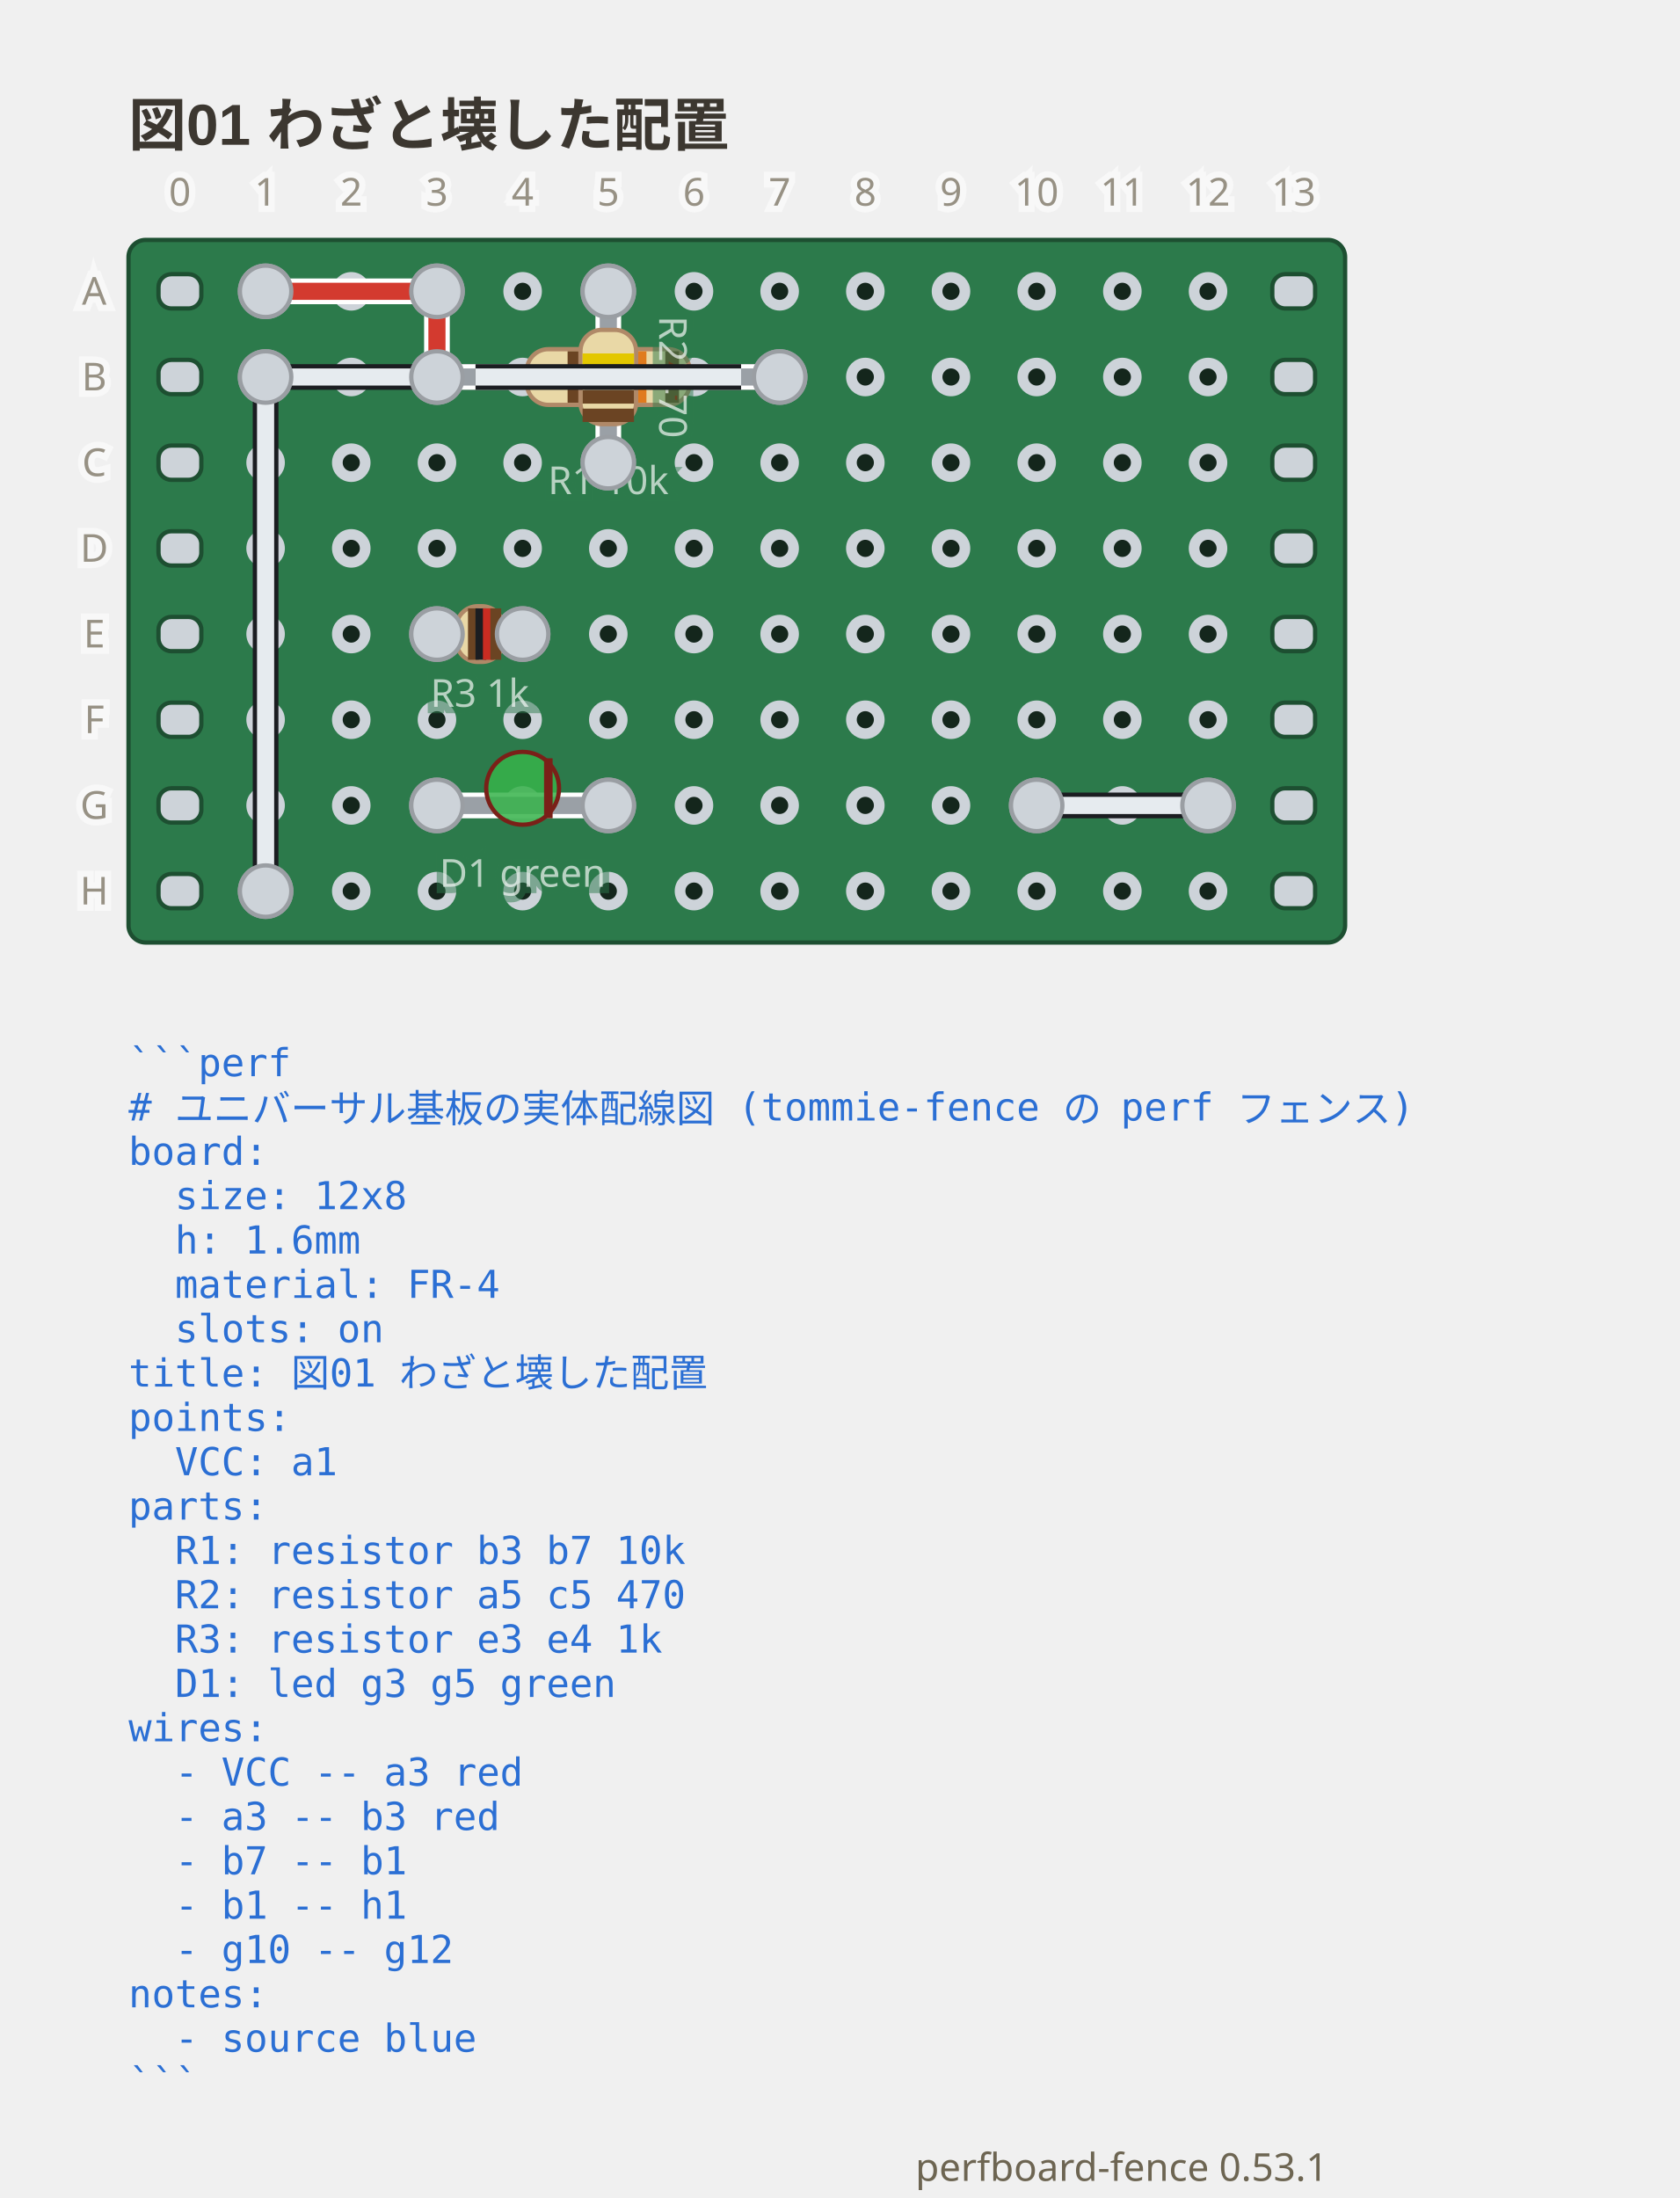
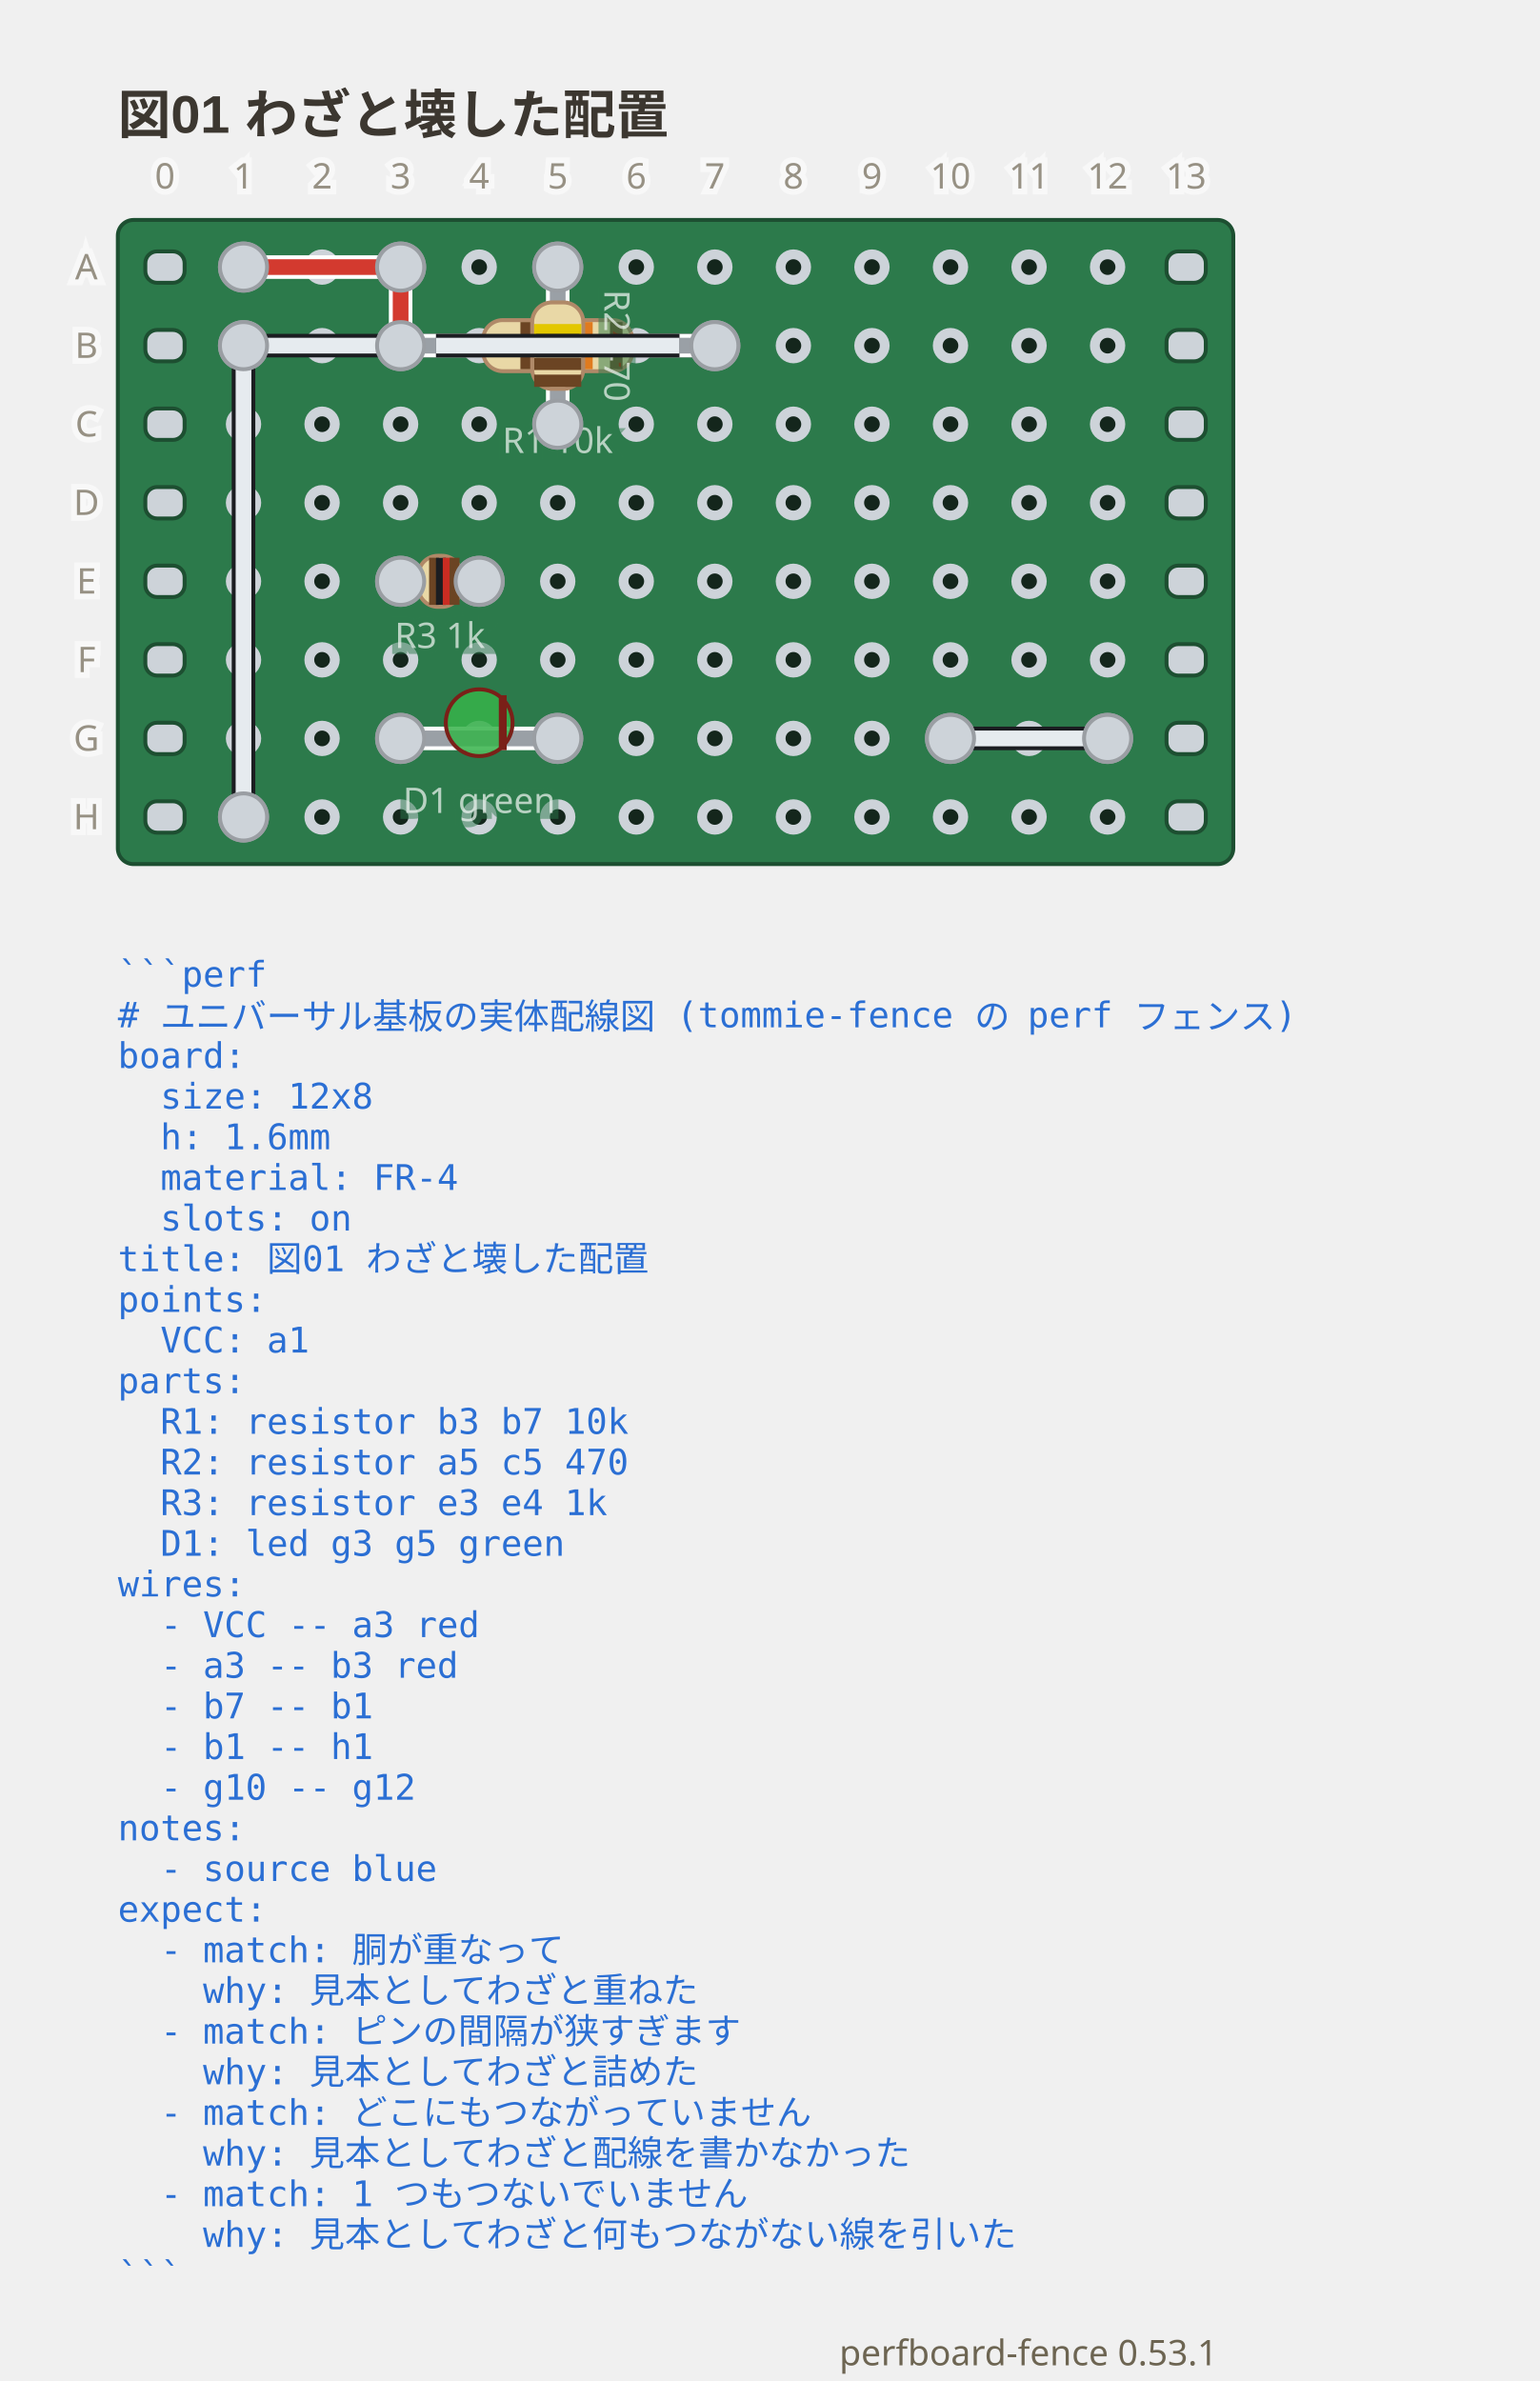
- <svg xmlns="http://www.w3.org/2000/svg" viewBox="0 0 392 513.05" width="392" height="513.05" data-perfboard-fence="0.53.1" role="img">
+ <svg xmlns="http://www.w3.org/2000/svg" viewBox="0 0 392 606.2" width="392" height="606.2" data-perfboard-fence="0.53.1" role="img">
  <text x="30" y="34" text-anchor="start" font-family="'Segoe UI', 'Helvetica Neue', Arial, 'Noto Sans', 'Hiragino Sans', 'Yu Gothic UI', 'Noto Sans CJK JP', sans-serif" fill="#3c3730" font-size="13.5" font-weight="600">図01 わざと壊した配置</text>
  <rect x="30" y="56" width="284" height="164" rx="4" fill="#2c7a4b" stroke="#1d4f31" stroke-width="1" />
  <circle cx="62" cy="68" r="3.25" fill="#14261c" stroke="#cdd3d9" stroke-width="2.5" />
  <circle cx="82" cy="68" r="3.25" fill="#14261c" stroke="#cdd3d9" stroke-width="2.5" />
  <circle cx="102" cy="68" r="3.25" fill="#14261c" stroke="#cdd3d9" stroke-width="2.5" />
  <circle cx="122" cy="68" r="3.25" fill="#14261c" stroke="#cdd3d9" stroke-width="2.5" />
  <circle cx="142" cy="68" r="3.25" fill="#14261c" stroke="#cdd3d9" stroke-width="2.5" />
  <circle cx="162" cy="68" r="3.25" fill="#14261c" stroke="#cdd3d9" stroke-width="2.5" />
  <circle cx="182" cy="68" r="3.25" fill="#14261c" stroke="#cdd3d9" stroke-width="2.5" />
  <circle cx="202" cy="68" r="3.25" fill="#14261c" stroke="#cdd3d9" stroke-width="2.5" />
  <circle cx="222" cy="68" r="3.25" fill="#14261c" stroke="#cdd3d9" stroke-width="2.5" />
  <circle cx="242" cy="68" r="3.25" fill="#14261c" stroke="#cdd3d9" stroke-width="2.5" />
  <circle cx="262" cy="68" r="3.25" fill="#14261c" stroke="#cdd3d9" stroke-width="2.5" />
  <circle cx="282" cy="68" r="3.25" fill="#14261c" stroke="#cdd3d9" stroke-width="2.5" />
  <circle cx="62" cy="88" r="3.25" fill="#14261c" stroke="#cdd3d9" stroke-width="2.5" />
  <circle cx="82" cy="88" r="3.25" fill="#14261c" stroke="#cdd3d9" stroke-width="2.5" />
  <circle cx="102" cy="88" r="3.25" fill="#14261c" stroke="#cdd3d9" stroke-width="2.5" />
  <circle cx="122" cy="88" r="3.25" fill="#14261c" stroke="#cdd3d9" stroke-width="2.5" />
  <circle cx="142" cy="88" r="3.25" fill="#14261c" stroke="#cdd3d9" stroke-width="2.5" />
  <circle cx="162" cy="88" r="3.25" fill="#14261c" stroke="#cdd3d9" stroke-width="2.5" />
  <circle cx="182" cy="88" r="3.25" fill="#14261c" stroke="#cdd3d9" stroke-width="2.5" />
  <circle cx="202" cy="88" r="3.25" fill="#14261c" stroke="#cdd3d9" stroke-width="2.5" />
  <circle cx="222" cy="88" r="3.25" fill="#14261c" stroke="#cdd3d9" stroke-width="2.5" />
  <circle cx="242" cy="88" r="3.25" fill="#14261c" stroke="#cdd3d9" stroke-width="2.5" />
  <circle cx="262" cy="88" r="3.25" fill="#14261c" stroke="#cdd3d9" stroke-width="2.5" />
  <circle cx="282" cy="88" r="3.25" fill="#14261c" stroke="#cdd3d9" stroke-width="2.5" />
  <circle cx="62" cy="108" r="3.25" fill="#14261c" stroke="#cdd3d9" stroke-width="2.5" />
  <circle cx="82" cy="108" r="3.25" fill="#14261c" stroke="#cdd3d9" stroke-width="2.5" />
  <circle cx="102" cy="108" r="3.25" fill="#14261c" stroke="#cdd3d9" stroke-width="2.5" />
  <circle cx="122" cy="108" r="3.25" fill="#14261c" stroke="#cdd3d9" stroke-width="2.5" />
  <circle cx="142" cy="108" r="3.25" fill="#14261c" stroke="#cdd3d9" stroke-width="2.5" />
  <circle cx="162" cy="108" r="3.25" fill="#14261c" stroke="#cdd3d9" stroke-width="2.5" />
  <circle cx="182" cy="108" r="3.25" fill="#14261c" stroke="#cdd3d9" stroke-width="2.5" />
  <circle cx="202" cy="108" r="3.25" fill="#14261c" stroke="#cdd3d9" stroke-width="2.5" />
  <circle cx="222" cy="108" r="3.25" fill="#14261c" stroke="#cdd3d9" stroke-width="2.5" />
  <circle cx="242" cy="108" r="3.25" fill="#14261c" stroke="#cdd3d9" stroke-width="2.5" />
  <circle cx="262" cy="108" r="3.25" fill="#14261c" stroke="#cdd3d9" stroke-width="2.5" />
  <circle cx="282" cy="108" r="3.25" fill="#14261c" stroke="#cdd3d9" stroke-width="2.5" />
  <circle cx="62" cy="128" r="3.25" fill="#14261c" stroke="#cdd3d9" stroke-width="2.5" />
  <circle cx="82" cy="128" r="3.25" fill="#14261c" stroke="#cdd3d9" stroke-width="2.5" />
  <circle cx="102" cy="128" r="3.25" fill="#14261c" stroke="#cdd3d9" stroke-width="2.5" />
  <circle cx="122" cy="128" r="3.25" fill="#14261c" stroke="#cdd3d9" stroke-width="2.5" />
  <circle cx="142" cy="128" r="3.25" fill="#14261c" stroke="#cdd3d9" stroke-width="2.5" />
  <circle cx="162" cy="128" r="3.25" fill="#14261c" stroke="#cdd3d9" stroke-width="2.5" />
  <circle cx="182" cy="128" r="3.25" fill="#14261c" stroke="#cdd3d9" stroke-width="2.5" />
  <circle cx="202" cy="128" r="3.25" fill="#14261c" stroke="#cdd3d9" stroke-width="2.5" />
  <circle cx="222" cy="128" r="3.25" fill="#14261c" stroke="#cdd3d9" stroke-width="2.5" />
  <circle cx="242" cy="128" r="3.25" fill="#14261c" stroke="#cdd3d9" stroke-width="2.5" />
  <circle cx="262" cy="128" r="3.25" fill="#14261c" stroke="#cdd3d9" stroke-width="2.5" />
  <circle cx="282" cy="128" r="3.25" fill="#14261c" stroke="#cdd3d9" stroke-width="2.5" />
  <circle cx="62" cy="148" r="3.25" fill="#14261c" stroke="#cdd3d9" stroke-width="2.5" />
  <circle cx="82" cy="148" r="3.25" fill="#14261c" stroke="#cdd3d9" stroke-width="2.5" />
  <circle cx="102" cy="148" r="3.25" fill="#14261c" stroke="#cdd3d9" stroke-width="2.5" />
  <circle cx="122" cy="148" r="3.25" fill="#14261c" stroke="#cdd3d9" stroke-width="2.5" />
  <circle cx="142" cy="148" r="3.25" fill="#14261c" stroke="#cdd3d9" stroke-width="2.5" />
  <circle cx="162" cy="148" r="3.25" fill="#14261c" stroke="#cdd3d9" stroke-width="2.5" />
  <circle cx="182" cy="148" r="3.25" fill="#14261c" stroke="#cdd3d9" stroke-width="2.5" />
  <circle cx="202" cy="148" r="3.25" fill="#14261c" stroke="#cdd3d9" stroke-width="2.5" />
  <circle cx="222" cy="148" r="3.25" fill="#14261c" stroke="#cdd3d9" stroke-width="2.5" />
  <circle cx="242" cy="148" r="3.25" fill="#14261c" stroke="#cdd3d9" stroke-width="2.5" />
  <circle cx="262" cy="148" r="3.25" fill="#14261c" stroke="#cdd3d9" stroke-width="2.5" />
  <circle cx="282" cy="148" r="3.25" fill="#14261c" stroke="#cdd3d9" stroke-width="2.5" />
  <circle cx="62" cy="168" r="3.25" fill="#14261c" stroke="#cdd3d9" stroke-width="2.5" />
  <circle cx="82" cy="168" r="3.25" fill="#14261c" stroke="#cdd3d9" stroke-width="2.5" />
  <circle cx="102" cy="168" r="3.25" fill="#14261c" stroke="#cdd3d9" stroke-width="2.5" />
  <circle cx="122" cy="168" r="3.25" fill="#14261c" stroke="#cdd3d9" stroke-width="2.5" />
  <circle cx="142" cy="168" r="3.25" fill="#14261c" stroke="#cdd3d9" stroke-width="2.5" />
  <circle cx="162" cy="168" r="3.25" fill="#14261c" stroke="#cdd3d9" stroke-width="2.5" />
  <circle cx="182" cy="168" r="3.25" fill="#14261c" stroke="#cdd3d9" stroke-width="2.5" />
  <circle cx="202" cy="168" r="3.25" fill="#14261c" stroke="#cdd3d9" stroke-width="2.5" />
  <circle cx="222" cy="168" r="3.25" fill="#14261c" stroke="#cdd3d9" stroke-width="2.5" />
  <circle cx="242" cy="168" r="3.25" fill="#14261c" stroke="#cdd3d9" stroke-width="2.5" />
  <circle cx="262" cy="168" r="3.25" fill="#14261c" stroke="#cdd3d9" stroke-width="2.5" />
  <circle cx="282" cy="168" r="3.25" fill="#14261c" stroke="#cdd3d9" stroke-width="2.5" />
  <circle cx="62" cy="188" r="3.25" fill="#14261c" stroke="#cdd3d9" stroke-width="2.5" />
  <circle cx="82" cy="188" r="3.25" fill="#14261c" stroke="#cdd3d9" stroke-width="2.5" />
  <circle cx="102" cy="188" r="3.25" fill="#14261c" stroke="#cdd3d9" stroke-width="2.5" />
  <circle cx="122" cy="188" r="3.25" fill="#14261c" stroke="#cdd3d9" stroke-width="2.5" />
  <circle cx="142" cy="188" r="3.25" fill="#14261c" stroke="#cdd3d9" stroke-width="2.5" />
  <circle cx="162" cy="188" r="3.25" fill="#14261c" stroke="#cdd3d9" stroke-width="2.5" />
  <circle cx="182" cy="188" r="3.25" fill="#14261c" stroke="#cdd3d9" stroke-width="2.5" />
  <circle cx="202" cy="188" r="3.25" fill="#14261c" stroke="#cdd3d9" stroke-width="2.5" />
  <circle cx="222" cy="188" r="3.25" fill="#14261c" stroke="#cdd3d9" stroke-width="2.5" />
  <circle cx="242" cy="188" r="3.25" fill="#14261c" stroke="#cdd3d9" stroke-width="2.5" />
  <circle cx="262" cy="188" r="3.25" fill="#14261c" stroke="#cdd3d9" stroke-width="2.5" />
  <circle cx="282" cy="188" r="3.25" fill="#14261c" stroke="#cdd3d9" stroke-width="2.5" />
  <circle cx="62" cy="208" r="3.25" fill="#14261c" stroke="#cdd3d9" stroke-width="2.5" />
  <circle cx="82" cy="208" r="3.25" fill="#14261c" stroke="#cdd3d9" stroke-width="2.5" />
  <circle cx="102" cy="208" r="3.25" fill="#14261c" stroke="#cdd3d9" stroke-width="2.5" />
  <circle cx="122" cy="208" r="3.25" fill="#14261c" stroke="#cdd3d9" stroke-width="2.5" />
  <circle cx="142" cy="208" r="3.25" fill="#14261c" stroke="#cdd3d9" stroke-width="2.5" />
  <circle cx="162" cy="208" r="3.25" fill="#14261c" stroke="#cdd3d9" stroke-width="2.5" />
  <circle cx="182" cy="208" r="3.25" fill="#14261c" stroke="#cdd3d9" stroke-width="2.5" />
  <circle cx="202" cy="208" r="3.25" fill="#14261c" stroke="#cdd3d9" stroke-width="2.5" />
  <circle cx="222" cy="208" r="3.25" fill="#14261c" stroke="#cdd3d9" stroke-width="2.5" />
  <circle cx="242" cy="208" r="3.25" fill="#14261c" stroke="#cdd3d9" stroke-width="2.5" />
  <circle cx="262" cy="208" r="3.25" fill="#14261c" stroke="#cdd3d9" stroke-width="2.5" />
  <circle cx="282" cy="208" r="3.25" fill="#14261c" stroke="#cdd3d9" stroke-width="2.5" />
  <rect x="37" y="64" width="10" height="8" rx="3" fill="#cdd3d9" stroke="#1d4f31" stroke-width="1" />
  <rect x="297" y="64" width="10" height="8" rx="3" fill="#cdd3d9" stroke="#1d4f31" stroke-width="1" />
  <rect x="37" y="84" width="10" height="8" rx="3" fill="#cdd3d9" stroke="#1d4f31" stroke-width="1" />
  <rect x="297" y="84" width="10" height="8" rx="3" fill="#cdd3d9" stroke="#1d4f31" stroke-width="1" />
  <rect x="37" y="104" width="10" height="8" rx="3" fill="#cdd3d9" stroke="#1d4f31" stroke-width="1" />
  <rect x="297" y="104" width="10" height="8" rx="3" fill="#cdd3d9" stroke="#1d4f31" stroke-width="1" />
  <rect x="37" y="124" width="10" height="8" rx="3" fill="#cdd3d9" stroke="#1d4f31" stroke-width="1" />
  <rect x="297" y="124" width="10" height="8" rx="3" fill="#cdd3d9" stroke="#1d4f31" stroke-width="1" />
  <rect x="37" y="144" width="10" height="8" rx="3" fill="#cdd3d9" stroke="#1d4f31" stroke-width="1" />
  <rect x="297" y="144" width="10" height="8" rx="3" fill="#cdd3d9" stroke="#1d4f31" stroke-width="1" />
  <rect x="37" y="164" width="10" height="8" rx="3" fill="#cdd3d9" stroke="#1d4f31" stroke-width="1" />
  <rect x="297" y="164" width="10" height="8" rx="3" fill="#cdd3d9" stroke="#1d4f31" stroke-width="1" />
  <rect x="37" y="184" width="10" height="8" rx="3" fill="#cdd3d9" stroke="#1d4f31" stroke-width="1" />
  <rect x="297" y="184" width="10" height="8" rx="3" fill="#cdd3d9" stroke="#1d4f31" stroke-width="1" />
  <rect x="37" y="204" width="10" height="8" rx="3" fill="#cdd3d9" stroke="#1d4f31" stroke-width="1" />
  <rect x="297" y="204" width="10" height="8" rx="3" fill="#cdd3d9" stroke="#1d4f31" stroke-width="1" />
  <circle cx="102" cy="88" r="6" fill="#cdd3d9" stroke="#9a9ea3" stroke-width="1" />
  <circle cx="182" cy="88" r="6" fill="#cdd3d9" stroke="#9a9ea3" stroke-width="1" />
  <circle cx="142" cy="68" r="6" fill="#cdd3d9" stroke="#9a9ea3" stroke-width="1" />
  <circle cx="142" cy="108" r="6" fill="#cdd3d9" stroke="#9a9ea3" stroke-width="1" />
  <circle cx="102" cy="148" r="6" fill="#cdd3d9" stroke="#9a9ea3" stroke-width="1" />
  <circle cx="122" cy="148" r="6" fill="#cdd3d9" stroke="#9a9ea3" stroke-width="1" />
  <circle cx="102" cy="188" r="6" fill="#cdd3d9" stroke="#9a9ea3" stroke-width="1" />
  <circle cx="142" cy="188" r="6" fill="#cdd3d9" stroke="#9a9ea3" stroke-width="1" />
  <circle cx="62" cy="68" r="6" fill="#cdd3d9" stroke="#9a9ea3" stroke-width="1" />
  <circle cx="102" cy="68" r="6" fill="#cdd3d9" stroke="#9a9ea3" stroke-width="1" />
  <circle cx="62" cy="88" r="6" fill="#cdd3d9" stroke="#9a9ea3" stroke-width="1" />
  <circle cx="62" cy="208" r="6" fill="#cdd3d9" stroke="#9a9ea3" stroke-width="1" />
  <circle cx="242" cy="188" r="6" fill="#cdd3d9" stroke="#9a9ea3" stroke-width="1" />
  <circle cx="282" cy="188" r="6" fill="#cdd3d9" stroke="#9a9ea3" stroke-width="1" />
  <line x1="62" y1="68" x2="102" y2="68" class="cf-wire-outline" stroke="#ffffff" stroke-width="6" stroke-linecap="round" pointer-events="none" />
  <line x1="102" y1="68" x2="102" y2="88" class="cf-wire-outline" stroke="#ffffff" stroke-width="6" stroke-linecap="round" pointer-events="none" />
  <line x1="182" y1="88" x2="62" y2="88" class="cf-wire-outline" stroke="#1b1d21" stroke-width="6" stroke-linecap="round" pointer-events="none" />
  <line x1="62" y1="88" x2="62" y2="208" class="cf-wire-outline" stroke="#1b1d21" stroke-width="6" stroke-linecap="round" pointer-events="none" />
  <line x1="242" y1="188" x2="282" y2="188" class="cf-wire-outline" stroke="#1b1d21" stroke-width="6" stroke-linecap="round" pointer-events="none" />
  <line x1="62" y1="68" x2="102" y2="68" stroke="#d33a2f" stroke-width="4" stroke-linecap="round" stroke-opacity="1" />
  <line x1="102" y1="68" x2="102" y2="88" stroke="#d33a2f" stroke-width="4" stroke-linecap="round" stroke-opacity="1" />
  <line x1="182" y1="88" x2="62" y2="88" stroke="#e6ebef" stroke-width="4" stroke-linecap="round" stroke-opacity="1" />
  <line x1="62" y1="88" x2="62" y2="208" stroke="#e6ebef" stroke-width="4" stroke-linecap="round" stroke-opacity="1" />
  <line x1="242" y1="188" x2="282" y2="188" stroke="#e6ebef" stroke-width="4" stroke-linecap="round" stroke-opacity="1" />
  <line x1="102" y1="88" x2="182" y2="88" stroke-linecap="round" stroke="#ffffff" stroke-width="6" />
  <line x1="102" y1="88" x2="182" y2="88" stroke-linecap="round" stroke="#9aa0a6" stroke-width="4" />
  <g transform="translate(142 88) rotate(0)">
    <rect x="-19" y="-6.5" width="38" height="13" rx="5" fill="#e9d8a6" stroke="#b08968" />
    <rect x="-9.5" y="-6" width="3.2" height="12" fill="#6b4423" />
    <rect x="-1.9" y="-6" width="3.2" height="12" fill="#1b1d21" />
    <rect x="5.7" y="-6" width="3.2" height="12" fill="#e07b1e" />
    <rect x="13.3" y="-6" width="3.2" height="12" fill="#6b4423" />
  </g>
  <text x="142" y="115.33" text-anchor="middle" font-family="ui-sans-serif, system-ui, sans-serif" stroke="#2c7a4b" stroke-width="3" fill="#2c7a4b" font-size="9" opacity="0.5" aria-hidden="true">R1 10k</text>
  <text x="142" y="115.33" text-anchor="middle" font-family="ui-sans-serif, system-ui, sans-serif" fill="#f4f8f5" font-size="9" opacity="0.7">R1 10k</text>
  <line x1="142" y1="68" x2="142" y2="108" stroke-linecap="round" stroke="#ffffff" stroke-width="6" />
  <line x1="142" y1="68" x2="142" y2="108" stroke-linecap="round" stroke="#9aa0a6" stroke-width="4" />
  <g transform="translate(142 88) rotate(90)">
    <rect x="-11" y="-6.5" width="22" height="13" rx="5" fill="#e9d8a6" stroke="#b08968" />
    <rect x="-5.5" y="-6" width="3.12" height="12" fill="#e3c700" />
    <rect x="-1.21" y="-6" width="3.12" height="12" fill="#7b4bb7" />
    <rect x="3.09" y="-6" width="3.12" height="12" fill="#6b4423" />
    <rect x="7.38" y="-6" width="3.12" height="12" fill="#6b4423" />
  </g>
  <g transform="translate(157 88) rotate(90)">
    <text x="0" y="0" text-anchor="middle" font-family="ui-sans-serif, system-ui, sans-serif" stroke="#2c7a4b" stroke-width="3" fill="#2c7a4b" font-size="9" dominant-baseline="middle" opacity="0.5" aria-hidden="true">R2 470</text>
    <text x="0" y="0" text-anchor="middle" font-family="ui-sans-serif, system-ui, sans-serif" fill="#f4f8f5" font-size="9" dominant-baseline="middle" opacity="0.7">R2 470</text>
  </g>
  <line x1="102" y1="148" x2="122" y2="148" stroke-linecap="round" stroke="#ffffff" stroke-width="6" />
  <line x1="102" y1="148" x2="122" y2="148" stroke-linecap="round" stroke="#9aa0a6" stroke-width="4" />
  <g transform="translate(112 148) rotate(0)">
    <rect x="-5.5" y="-6.5" width="11" height="13" rx="5" fill="#e9d8a6" stroke="#b08968" />
    <rect x="-2.75" y="-6" width="2.53" height="12" fill="#6b4423" />
    <rect x="-1.01" y="-6" width="2.53" height="12" fill="#1b1d21" />
    <rect x="0.73" y="-6" width="2.53" height="12" fill="#c92c22" />
    <rect x="2.47" y="-6" width="2.53" height="12" fill="#6b4423" />
  </g>
  <text x="112" y="164.98" text-anchor="middle" font-family="ui-sans-serif, system-ui, sans-serif" stroke="#2c7a4b" stroke-width="3" fill="#2c7a4b" font-size="9" opacity="0.5" aria-hidden="true">R3 1k</text>
  <text x="112" y="164.98" text-anchor="middle" font-family="ui-sans-serif, system-ui, sans-serif" fill="#f4f8f5" font-size="9" opacity="0.7">R3 1k</text>
  <line x1="102" y1="188" x2="142" y2="188" stroke-linecap="round" stroke="#ffffff" stroke-width="6" />
  <line x1="102" y1="188" x2="142" y2="188" stroke-linecap="round" stroke="#9aa0a6" stroke-width="4" />
  <g transform="translate(122 188) rotate(0)">
    <circle cx="0" cy="-4" r="8.5" fill="#37b34a" fill-opacity="0.85" stroke="#7a2018" />
    <line x1="6" y1="-11" x2="6" y2="3" stroke="#7a2018" stroke-width="2" />
  </g>
  <text x="122" y="206.98" text-anchor="middle" font-family="ui-sans-serif, system-ui, sans-serif" stroke="#2c7a4b" stroke-width="3" fill="#2c7a4b" font-size="9" opacity="0.5" aria-hidden="true">D1 green</text>
  <text x="122" y="206.98" text-anchor="middle" font-family="ui-sans-serif, system-ui, sans-serif" fill="#f4f8f5" font-size="9" opacity="0.7">D1 green</text>
  <clipPath id="pf-lead-R1-142-88">
    <rect x="111" y="82.5" width="62" height="11" transform="rotate(0 142 88)" />
  </clipPath>
  <g clip-path="url(#pf-lead-R1-142-88)">
    <line x1="102" y1="68" x2="102" y2="88" class="cf-wire-outline" stroke="#ffffff" stroke-width="6" stroke-linecap="round" pointer-events="none" />
    <line x1="182" y1="88" x2="62" y2="88" class="cf-wire-outline" stroke="#1b1d21" stroke-width="6" stroke-linecap="round" pointer-events="none" />
    <line x1="102" y1="68" x2="102" y2="88" stroke="#d33a2f" stroke-width="4" stroke-linecap="round" stroke-opacity="1" />
    <line x1="182" y1="88" x2="62" y2="88" stroke="#e6ebef" stroke-width="4" stroke-linecap="round" stroke-opacity="1" />
  </g>
  <clipPath id="pf-lead-R2-142-88">
    <rect x="131" y="82.5" width="22" height="11" transform="rotate(90 142 88)" />
  </clipPath>
  <g clip-path="url(#pf-lead-R2-142-88)">
    <g opacity="0.5">
      <line x1="182" y1="88" x2="62" y2="88" class="cf-wire-outline" stroke="#1b1d21" stroke-width="6" stroke-linecap="round" pointer-events="none" />
      <line x1="182" y1="88" x2="62" y2="88" stroke="#e6ebef" stroke-width="4" stroke-linecap="round" stroke-opacity="1" />
    </g>
  </g>
  <circle cx="102" cy="88" r="6" fill="#cdd3d9" stroke="#9a9ea3" stroke-width="1" />
  <circle cx="182" cy="88" r="6" fill="#cdd3d9" stroke="#9a9ea3" stroke-width="1" />
  <circle cx="142" cy="68" r="6" fill="#cdd3d9" stroke="#9a9ea3" stroke-width="1" />
  <circle cx="142" cy="108" r="6" fill="#cdd3d9" stroke="#9a9ea3" stroke-width="1" />
  <circle cx="102" cy="148" r="6" fill="#cdd3d9" stroke="#9a9ea3" stroke-width="1" />
  <circle cx="122" cy="148" r="6" fill="#cdd3d9" stroke="#9a9ea3" stroke-width="1" />
  <circle cx="102" cy="188" r="6" fill="#cdd3d9" stroke="#9a9ea3" stroke-width="1" />
  <circle cx="142" cy="188" r="6" fill="#cdd3d9" stroke="#9a9ea3" stroke-width="1" />
  <circle cx="62" cy="68" r="6" fill="#cdd3d9" stroke="#9a9ea3" stroke-width="1" />
  <circle cx="102" cy="68" r="6" fill="#cdd3d9" stroke="#9a9ea3" stroke-width="1" />
  <circle cx="62" cy="88" r="6" fill="#cdd3d9" stroke="#9a9ea3" stroke-width="1" />
  <circle cx="62" cy="208" r="6" fill="#cdd3d9" stroke="#9a9ea3" stroke-width="1" />
  <circle cx="242" cy="188" r="6" fill="#cdd3d9" stroke="#9a9ea3" stroke-width="1" />
  <circle cx="282" cy="188" r="6" fill="#cdd3d9" stroke="#9a9ea3" stroke-width="1" />
  <text x="22" y="68" text-anchor="middle" font-family="ui-sans-serif, system-ui, sans-serif" stroke="#ffffff" stroke-width="3" fill="#ffffff" font-size="9" dominant-baseline="middle" opacity="0.5" aria-hidden="true">A</text>
  <text x="22" y="68" text-anchor="middle" font-family="ui-sans-serif, system-ui, sans-serif" fill="#6d6552" font-size="9" dominant-baseline="middle" opacity="0.7">A</text>
  <text x="22" y="88" text-anchor="middle" font-family="ui-sans-serif, system-ui, sans-serif" stroke="#ffffff" stroke-width="3" fill="#ffffff" font-size="9" dominant-baseline="middle" opacity="0.5" aria-hidden="true">B</text>
  <text x="22" y="88" text-anchor="middle" font-family="ui-sans-serif, system-ui, sans-serif" fill="#6d6552" font-size="9" dominant-baseline="middle" opacity="0.7">B</text>
  <text x="22" y="108" text-anchor="middle" font-family="ui-sans-serif, system-ui, sans-serif" stroke="#ffffff" stroke-width="3" fill="#ffffff" font-size="9" dominant-baseline="middle" opacity="0.5" aria-hidden="true">C</text>
  <text x="22" y="108" text-anchor="middle" font-family="ui-sans-serif, system-ui, sans-serif" fill="#6d6552" font-size="9" dominant-baseline="middle" opacity="0.7">C</text>
  <text x="22" y="128" text-anchor="middle" font-family="ui-sans-serif, system-ui, sans-serif" stroke="#ffffff" stroke-width="3" fill="#ffffff" font-size="9" dominant-baseline="middle" opacity="0.5" aria-hidden="true">D</text>
  <text x="22" y="128" text-anchor="middle" font-family="ui-sans-serif, system-ui, sans-serif" fill="#6d6552" font-size="9" dominant-baseline="middle" opacity="0.7">D</text>
  <text x="22" y="148" text-anchor="middle" font-family="ui-sans-serif, system-ui, sans-serif" stroke="#ffffff" stroke-width="3" fill="#ffffff" font-size="9" dominant-baseline="middle" opacity="0.5" aria-hidden="true">E</text>
  <text x="22" y="148" text-anchor="middle" font-family="ui-sans-serif, system-ui, sans-serif" fill="#6d6552" font-size="9" dominant-baseline="middle" opacity="0.7">E</text>
  <text x="22" y="168" text-anchor="middle" font-family="ui-sans-serif, system-ui, sans-serif" stroke="#ffffff" stroke-width="3" fill="#ffffff" font-size="9" dominant-baseline="middle" opacity="0.5" aria-hidden="true">F</text>
  <text x="22" y="168" text-anchor="middle" font-family="ui-sans-serif, system-ui, sans-serif" fill="#6d6552" font-size="9" dominant-baseline="middle" opacity="0.7">F</text>
  <text x="22" y="188" text-anchor="middle" font-family="ui-sans-serif, system-ui, sans-serif" stroke="#ffffff" stroke-width="3" fill="#ffffff" font-size="9" dominant-baseline="middle" opacity="0.5" aria-hidden="true">G</text>
  <text x="22" y="188" text-anchor="middle" font-family="ui-sans-serif, system-ui, sans-serif" fill="#6d6552" font-size="9" dominant-baseline="middle" opacity="0.7">G</text>
  <text x="22" y="208" text-anchor="middle" font-family="ui-sans-serif, system-ui, sans-serif" stroke="#ffffff" stroke-width="3" fill="#ffffff" font-size="9" dominant-baseline="middle" opacity="0.5" aria-hidden="true">H</text>
  <text x="22" y="208" text-anchor="middle" font-family="ui-sans-serif, system-ui, sans-serif" fill="#6d6552" font-size="9" dominant-baseline="middle" opacity="0.7">H</text>
  <text x="42" y="48" text-anchor="middle" font-family="ui-sans-serif, system-ui, sans-serif" stroke="#ffffff" stroke-width="3" fill="#ffffff" font-size="9" opacity="0.5" aria-hidden="true">0</text>
  <text x="42" y="48" text-anchor="middle" font-family="ui-sans-serif, system-ui, sans-serif" fill="#6d6552" font-size="9" opacity="0.7">0</text>
  <text x="62" y="48" text-anchor="middle" font-family="ui-sans-serif, system-ui, sans-serif" stroke="#ffffff" stroke-width="3" fill="#ffffff" font-size="9" opacity="0.5" aria-hidden="true">1</text>
  <text x="62" y="48" text-anchor="middle" font-family="ui-sans-serif, system-ui, sans-serif" fill="#6d6552" font-size="9" opacity="0.7">1</text>
  <text x="82" y="48" text-anchor="middle" font-family="ui-sans-serif, system-ui, sans-serif" stroke="#ffffff" stroke-width="3" fill="#ffffff" font-size="9" opacity="0.5" aria-hidden="true">2</text>
  <text x="82" y="48" text-anchor="middle" font-family="ui-sans-serif, system-ui, sans-serif" fill="#6d6552" font-size="9" opacity="0.7">2</text>
  <text x="102" y="48" text-anchor="middle" font-family="ui-sans-serif, system-ui, sans-serif" stroke="#ffffff" stroke-width="3" fill="#ffffff" font-size="9" opacity="0.5" aria-hidden="true">3</text>
  <text x="102" y="48" text-anchor="middle" font-family="ui-sans-serif, system-ui, sans-serif" fill="#6d6552" font-size="9" opacity="0.7">3</text>
  <text x="122" y="48" text-anchor="middle" font-family="ui-sans-serif, system-ui, sans-serif" stroke="#ffffff" stroke-width="3" fill="#ffffff" font-size="9" opacity="0.5" aria-hidden="true">4</text>
  <text x="122" y="48" text-anchor="middle" font-family="ui-sans-serif, system-ui, sans-serif" fill="#6d6552" font-size="9" opacity="0.7">4</text>
  <text x="142" y="48" text-anchor="middle" font-family="ui-sans-serif, system-ui, sans-serif" stroke="#ffffff" stroke-width="3" fill="#ffffff" font-size="9" opacity="0.5" aria-hidden="true">5</text>
  <text x="142" y="48" text-anchor="middle" font-family="ui-sans-serif, system-ui, sans-serif" fill="#6d6552" font-size="9" opacity="0.7">5</text>
  <text x="162" y="48" text-anchor="middle" font-family="ui-sans-serif, system-ui, sans-serif" stroke="#ffffff" stroke-width="3" fill="#ffffff" font-size="9" opacity="0.5" aria-hidden="true">6</text>
  <text x="162" y="48" text-anchor="middle" font-family="ui-sans-serif, system-ui, sans-serif" fill="#6d6552" font-size="9" opacity="0.7">6</text>
  <text x="182" y="48" text-anchor="middle" font-family="ui-sans-serif, system-ui, sans-serif" stroke="#ffffff" stroke-width="3" fill="#ffffff" font-size="9" opacity="0.5" aria-hidden="true">7</text>
  <text x="182" y="48" text-anchor="middle" font-family="ui-sans-serif, system-ui, sans-serif" fill="#6d6552" font-size="9" opacity="0.7">7</text>
  <text x="202" y="48" text-anchor="middle" font-family="ui-sans-serif, system-ui, sans-serif" stroke="#ffffff" stroke-width="3" fill="#ffffff" font-size="9" opacity="0.5" aria-hidden="true">8</text>
  <text x="202" y="48" text-anchor="middle" font-family="ui-sans-serif, system-ui, sans-serif" fill="#6d6552" font-size="9" opacity="0.7">8</text>
  <text x="222" y="48" text-anchor="middle" font-family="ui-sans-serif, system-ui, sans-serif" stroke="#ffffff" stroke-width="3" fill="#ffffff" font-size="9" opacity="0.5" aria-hidden="true">9</text>
  <text x="222" y="48" text-anchor="middle" font-family="ui-sans-serif, system-ui, sans-serif" fill="#6d6552" font-size="9" opacity="0.7">9</text>
  <text x="242" y="48" text-anchor="middle" font-family="ui-sans-serif, system-ui, sans-serif" stroke="#ffffff" stroke-width="3" fill="#ffffff" font-size="9" opacity="0.5" aria-hidden="true">10</text>
  <text x="242" y="48" text-anchor="middle" font-family="ui-sans-serif, system-ui, sans-serif" fill="#6d6552" font-size="9" opacity="0.7">10</text>
  <text x="262" y="48" text-anchor="middle" font-family="ui-sans-serif, system-ui, sans-serif" stroke="#ffffff" stroke-width="3" fill="#ffffff" font-size="9" opacity="0.5" aria-hidden="true">11</text>
  <text x="262" y="48" text-anchor="middle" font-family="ui-sans-serif, system-ui, sans-serif" fill="#6d6552" font-size="9" opacity="0.7">11</text>
  <text x="282" y="48" text-anchor="middle" font-family="ui-sans-serif, system-ui, sans-serif" stroke="#ffffff" stroke-width="3" fill="#ffffff" font-size="9" opacity="0.5" aria-hidden="true">12</text>
  <text x="282" y="48" text-anchor="middle" font-family="ui-sans-serif, system-ui, sans-serif" fill="#6d6552" font-size="9" opacity="0.7">12</text>
  <text x="302" y="48" text-anchor="middle" font-family="ui-sans-serif, system-ui, sans-serif" stroke="#ffffff" stroke-width="3" fill="#ffffff" font-size="9" opacity="0.5" aria-hidden="true">13</text>
  <text x="302" y="48" text-anchor="middle" font-family="ui-sans-serif, system-ui, sans-serif" fill="#6d6552" font-size="9" opacity="0.7">13</text>
  <text x="30" y="251.2" text-anchor="start" font-family="ui-monospace, 'DejaVu Sans Mono', 'Noto Sans Mono CJK JP', monospace" fill="#2b6fd4" font-size="9" xml:space="preserve">```perf</text>
  <text x="30" y="261.55" text-anchor="start" font-family="ui-monospace, 'DejaVu Sans Mono', 'Noto Sans Mono CJK JP', monospace" fill="#2b6fd4" font-size="9" xml:space="preserve"># ユニバーサル基板の実体配線図 (tommie-fence の perf フェンス)</text>
  <text x="30" y="271.9" text-anchor="start" font-family="ui-monospace, 'DejaVu Sans Mono', 'Noto Sans Mono CJK JP', monospace" fill="#2b6fd4" font-size="9" xml:space="preserve">board:</text>
  <text x="30" y="282.25" text-anchor="start" font-family="ui-monospace, 'DejaVu Sans Mono', 'Noto Sans Mono CJK JP', monospace" fill="#2b6fd4" font-size="9" xml:space="preserve">  size: 12x8</text>
  <text x="30" y="292.6" text-anchor="start" font-family="ui-monospace, 'DejaVu Sans Mono', 'Noto Sans Mono CJK JP', monospace" fill="#2b6fd4" font-size="9" xml:space="preserve">  h: 1.6mm</text>
  <text x="30" y="302.95" text-anchor="start" font-family="ui-monospace, 'DejaVu Sans Mono', 'Noto Sans Mono CJK JP', monospace" fill="#2b6fd4" font-size="9" xml:space="preserve">  material: FR-4</text>
  <text x="30" y="313.3" text-anchor="start" font-family="ui-monospace, 'DejaVu Sans Mono', 'Noto Sans Mono CJK JP', monospace" fill="#2b6fd4" font-size="9" xml:space="preserve">  slots: on</text>
  <text x="30" y="323.65" text-anchor="start" font-family="ui-monospace, 'DejaVu Sans Mono', 'Noto Sans Mono CJK JP', monospace" fill="#2b6fd4" font-size="9" xml:space="preserve">title: 図01 わざと壊した配置</text>
  <text x="30" y="334" text-anchor="start" font-family="ui-monospace, 'DejaVu Sans Mono', 'Noto Sans Mono CJK JP', monospace" fill="#2b6fd4" font-size="9" xml:space="preserve">points:</text>
  <text x="30" y="344.35" text-anchor="start" font-family="ui-monospace, 'DejaVu Sans Mono', 'Noto Sans Mono CJK JP', monospace" fill="#2b6fd4" font-size="9" xml:space="preserve">  VCC: a1</text>
  <text x="30" y="354.7" text-anchor="start" font-family="ui-monospace, 'DejaVu Sans Mono', 'Noto Sans Mono CJK JP', monospace" fill="#2b6fd4" font-size="9" xml:space="preserve">parts:</text>
  <text x="30" y="365.05" text-anchor="start" font-family="ui-monospace, 'DejaVu Sans Mono', 'Noto Sans Mono CJK JP', monospace" fill="#2b6fd4" font-size="9" xml:space="preserve">  R1: resistor b3 b7 10k</text>
  <text x="30" y="375.4" text-anchor="start" font-family="ui-monospace, 'DejaVu Sans Mono', 'Noto Sans Mono CJK JP', monospace" fill="#2b6fd4" font-size="9" xml:space="preserve">  R2: resistor a5 c5 470</text>
  <text x="30" y="385.75" text-anchor="start" font-family="ui-monospace, 'DejaVu Sans Mono', 'Noto Sans Mono CJK JP', monospace" fill="#2b6fd4" font-size="9" xml:space="preserve">  R3: resistor e3 e4 1k</text>
  <text x="30" y="396.1" text-anchor="start" font-family="ui-monospace, 'DejaVu Sans Mono', 'Noto Sans Mono CJK JP', monospace" fill="#2b6fd4" font-size="9" xml:space="preserve">  D1: led g3 g5 green</text>
  <text x="30" y="406.45" text-anchor="start" font-family="ui-monospace, 'DejaVu Sans Mono', 'Noto Sans Mono CJK JP', monospace" fill="#2b6fd4" font-size="9" xml:space="preserve">wires:</text>
  <text x="30" y="416.8" text-anchor="start" font-family="ui-monospace, 'DejaVu Sans Mono', 'Noto Sans Mono CJK JP', monospace" fill="#2b6fd4" font-size="9" xml:space="preserve">  - VCC -- a3 red</text>
  <text x="30" y="427.15" text-anchor="start" font-family="ui-monospace, 'DejaVu Sans Mono', 'Noto Sans Mono CJK JP', monospace" fill="#2b6fd4" font-size="9" xml:space="preserve">  - a3 -- b3 red</text>
  <text x="30" y="437.5" text-anchor="start" font-family="ui-monospace, 'DejaVu Sans Mono', 'Noto Sans Mono CJK JP', monospace" fill="#2b6fd4" font-size="9" xml:space="preserve">  - b7 -- b1</text>
  <text x="30" y="447.85" text-anchor="start" font-family="ui-monospace, 'DejaVu Sans Mono', 'Noto Sans Mono CJK JP', monospace" fill="#2b6fd4" font-size="9" xml:space="preserve">  - b1 -- h1</text>
  <text x="30" y="458.2" text-anchor="start" font-family="ui-monospace, 'DejaVu Sans Mono', 'Noto Sans Mono CJK JP', monospace" fill="#2b6fd4" font-size="9" xml:space="preserve">  - g10 -- g12</text>
  <text x="30" y="468.55" text-anchor="start" font-family="ui-monospace, 'DejaVu Sans Mono', 'Noto Sans Mono CJK JP', monospace" fill="#2b6fd4" font-size="9" xml:space="preserve">notes:</text>
  <text x="30" y="478.9" text-anchor="start" font-family="ui-monospace, 'DejaVu Sans Mono', 'Noto Sans Mono CJK JP', monospace" fill="#2b6fd4" font-size="9" xml:space="preserve">  - source blue</text>
-   <text x="30" y="489.25" text-anchor="start" font-family="ui-monospace, 'DejaVu Sans Mono', 'Noto Sans Mono CJK JP', monospace" fill="#2b6fd4" font-size="9" xml:space="preserve">```</text>
-   <text x="310" y="509.05" text-anchor="end" font-family="ui-sans-serif, system-ui, sans-serif" fill="#6d6552" font-size="9">perfboard-fence 0.53.1</text>
+   <text x="30" y="489.25" text-anchor="start" font-family="ui-monospace, 'DejaVu Sans Mono', 'Noto Sans Mono CJK JP', monospace" fill="#2b6fd4" font-size="9" xml:space="preserve">expect:</text>
+   <text x="30" y="499.6" text-anchor="start" font-family="ui-monospace, 'DejaVu Sans Mono', 'Noto Sans Mono CJK JP', monospace" fill="#2b6fd4" font-size="9" xml:space="preserve">  - match: 胴が重なって</text>
+   <text x="30" y="509.95" text-anchor="start" font-family="ui-monospace, 'DejaVu Sans Mono', 'Noto Sans Mono CJK JP', monospace" fill="#2b6fd4" font-size="9" xml:space="preserve">    why: 見本としてわざと重ねた</text>
+   <text x="30" y="520.3" text-anchor="start" font-family="ui-monospace, 'DejaVu Sans Mono', 'Noto Sans Mono CJK JP', monospace" fill="#2b6fd4" font-size="9" xml:space="preserve">  - match: ピンの間隔が狭すぎます</text>
+   <text x="30" y="530.65" text-anchor="start" font-family="ui-monospace, 'DejaVu Sans Mono', 'Noto Sans Mono CJK JP', monospace" fill="#2b6fd4" font-size="9" xml:space="preserve">    why: 見本としてわざと詰めた</text>
+   <text x="30" y="541" text-anchor="start" font-family="ui-monospace, 'DejaVu Sans Mono', 'Noto Sans Mono CJK JP', monospace" fill="#2b6fd4" font-size="9" xml:space="preserve">  - match: どこにもつながっていません</text>
+   <text x="30" y="551.35" text-anchor="start" font-family="ui-monospace, 'DejaVu Sans Mono', 'Noto Sans Mono CJK JP', monospace" fill="#2b6fd4" font-size="9" xml:space="preserve">    why: 見本としてわざと配線を書かなかった</text>
+   <text x="30" y="561.7" text-anchor="start" font-family="ui-monospace, 'DejaVu Sans Mono', 'Noto Sans Mono CJK JP', monospace" fill="#2b6fd4" font-size="9" xml:space="preserve">  - match: 1 つもつないでいません</text>
+   <text x="30" y="572.05" text-anchor="start" font-family="ui-monospace, 'DejaVu Sans Mono', 'Noto Sans Mono CJK JP', monospace" fill="#2b6fd4" font-size="9" xml:space="preserve">    why: 見本としてわざと何もつながない線を引いた</text>
+   <text x="30" y="582.4" text-anchor="start" font-family="ui-monospace, 'DejaVu Sans Mono', 'Noto Sans Mono CJK JP', monospace" fill="#2b6fd4" font-size="9" xml:space="preserve">```</text>
+   <text x="310" y="602.2" text-anchor="end" font-family="ui-sans-serif, system-ui, sans-serif" fill="#6d6552" font-size="9">perfboard-fence 0.53.1</text>
</svg>
